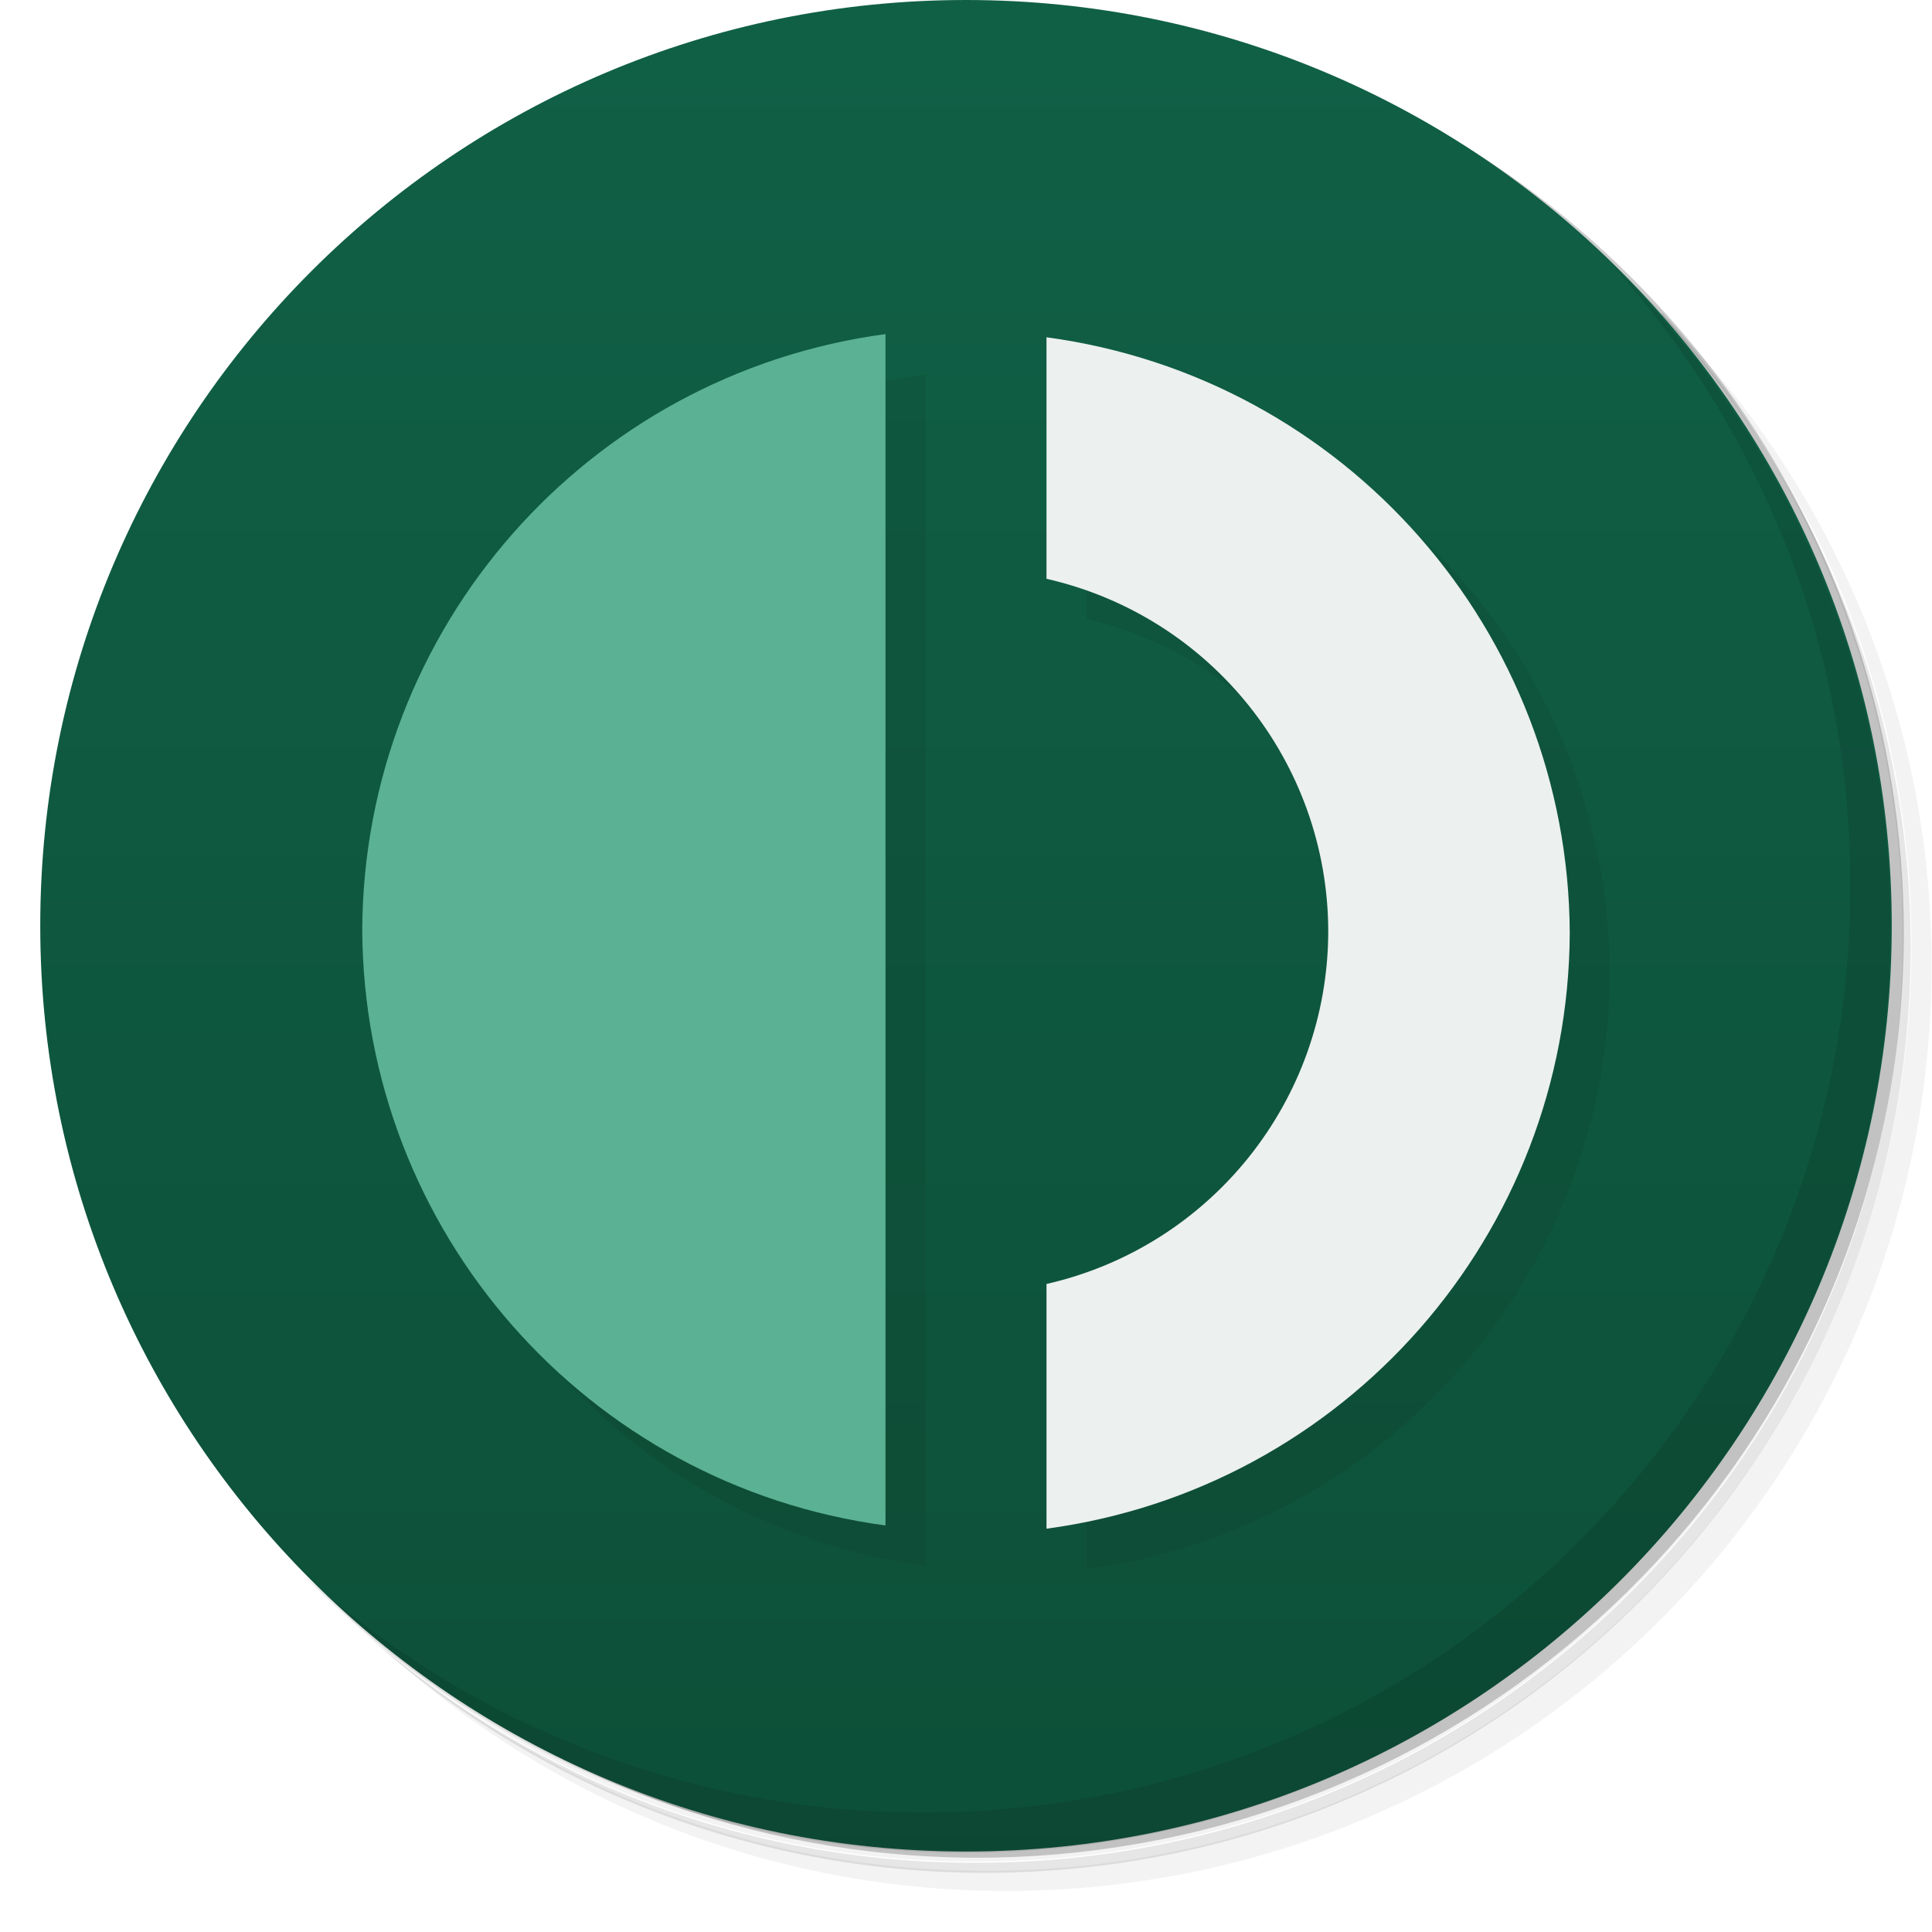
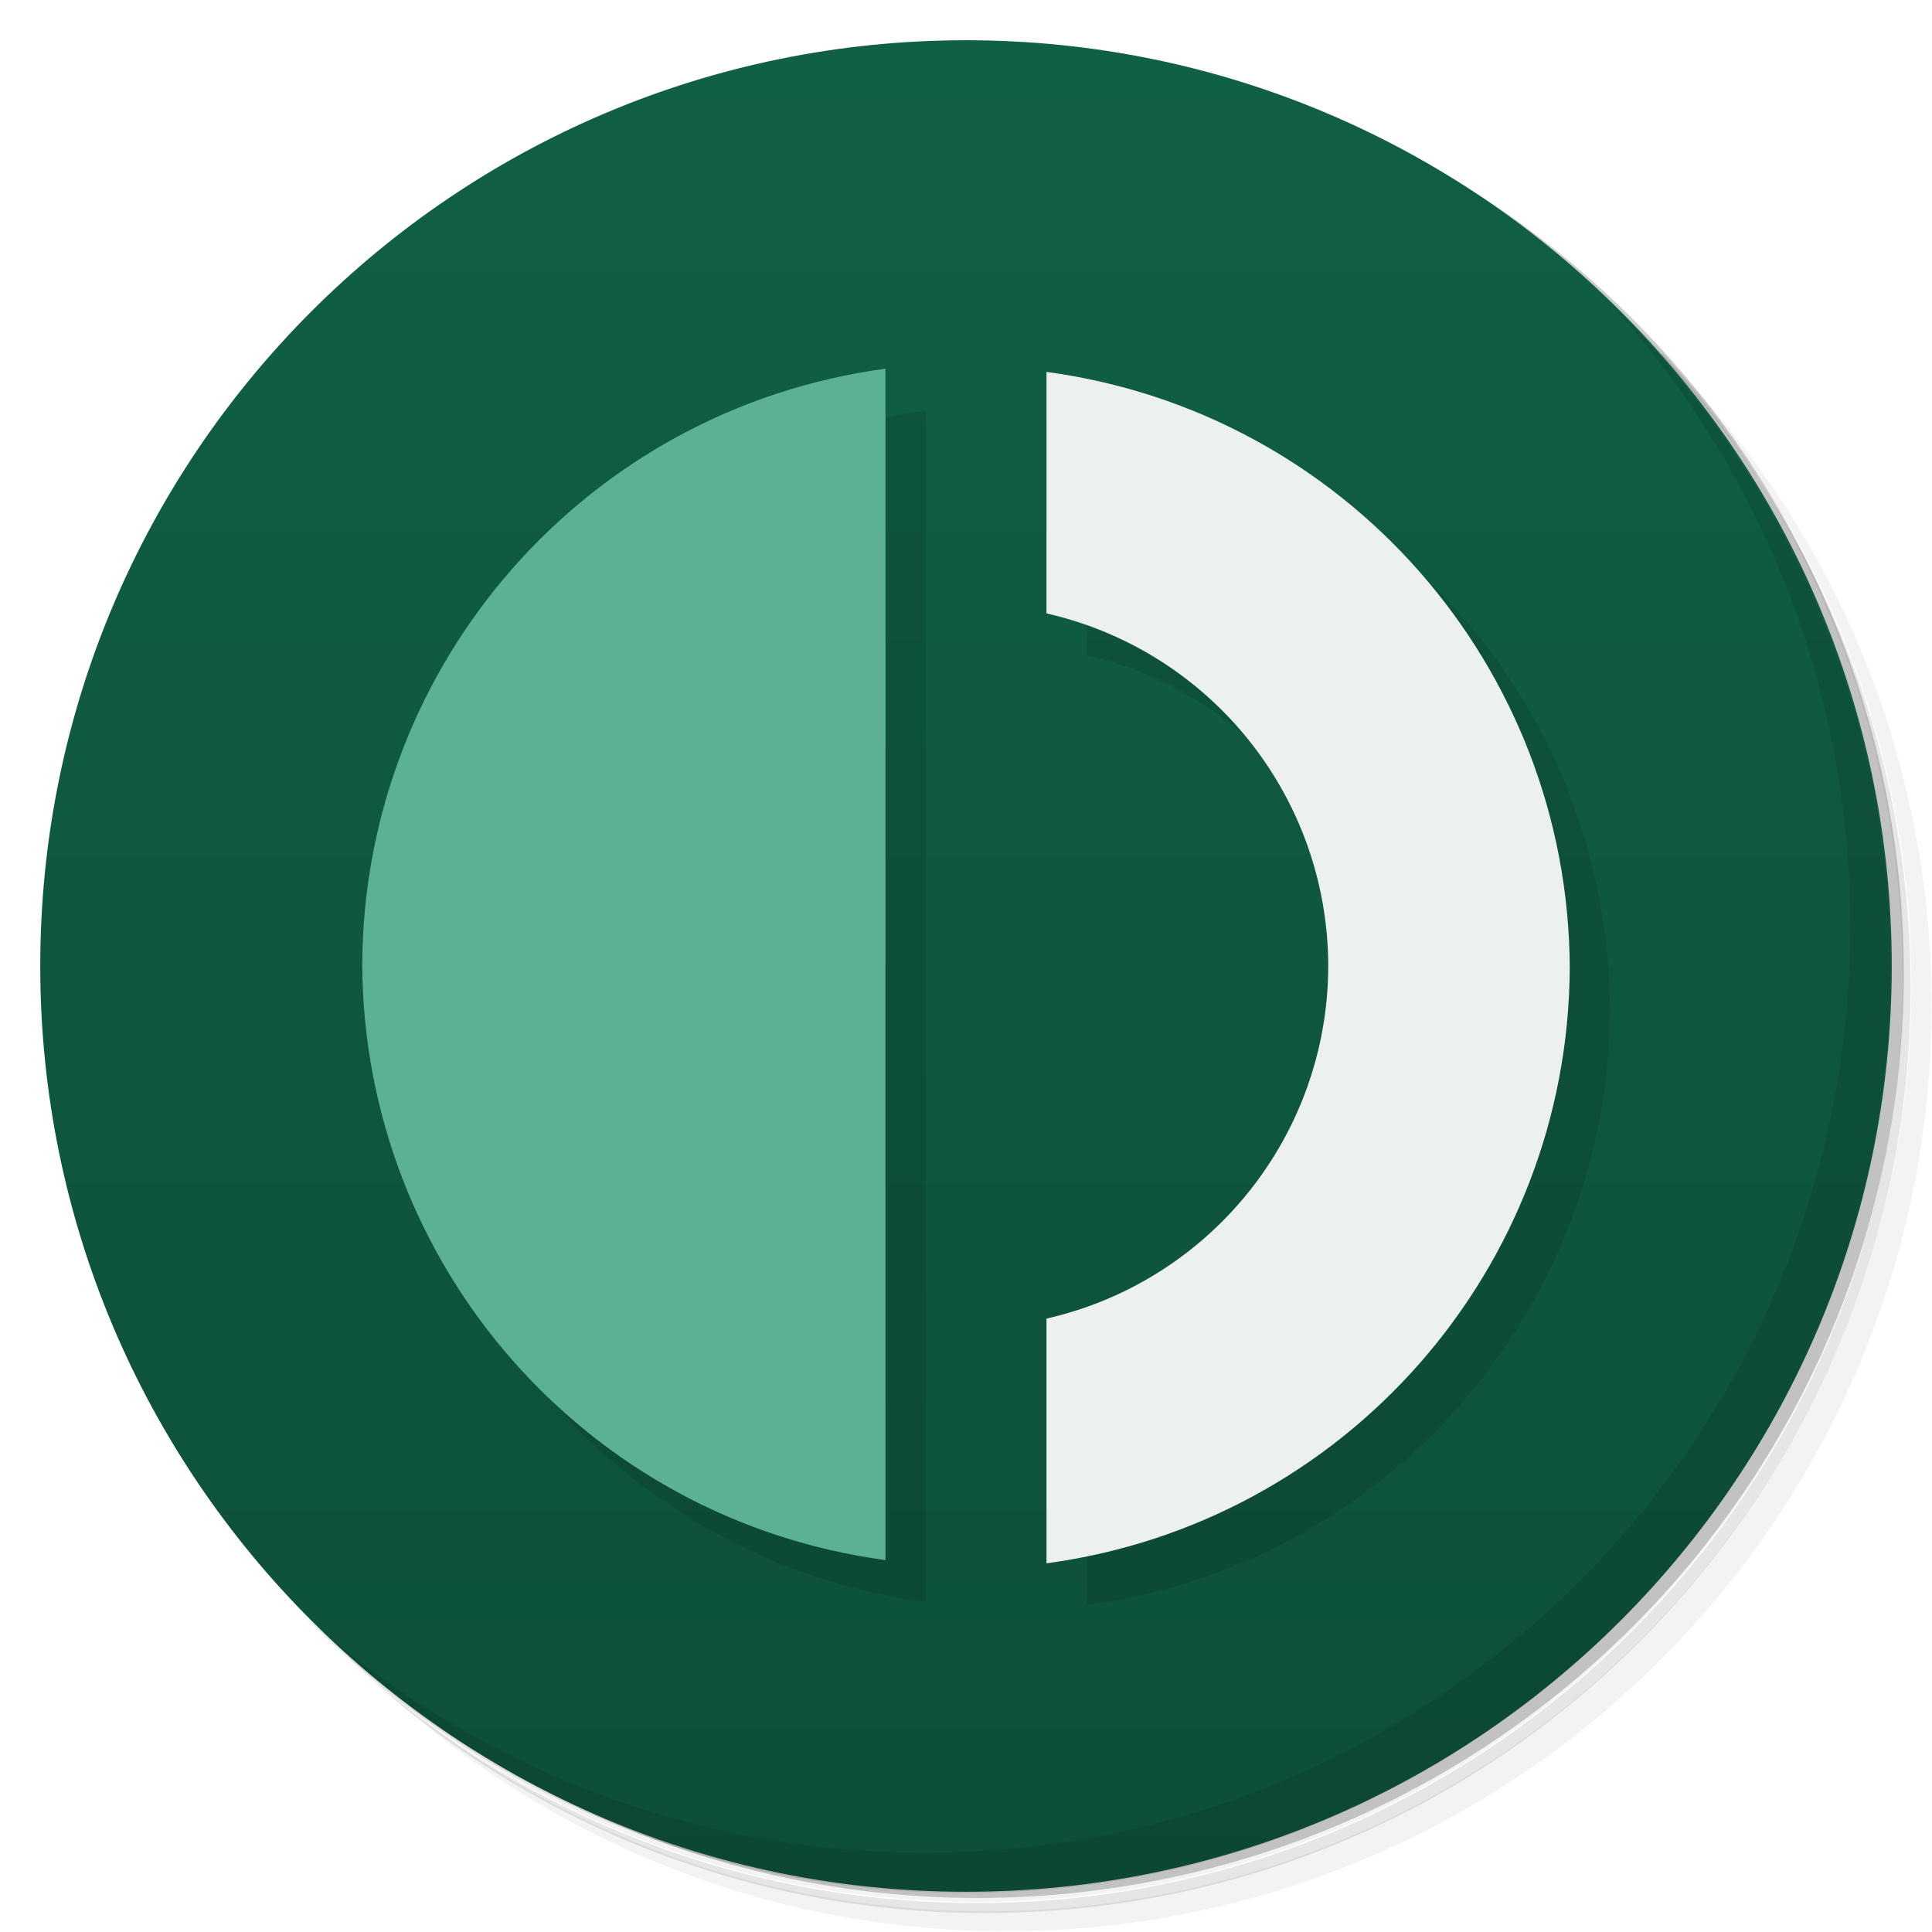
<svg xmlns="http://www.w3.org/2000/svg" version="1.1" viewBox="0 0 48 48">
  <defs>
-     <linearGradient id="a" x2="0" y1="1" y2="47" gradientUnits="userSpaceOnUse">
-       <stop style="stop-color:#106046" offset="0" />
+     <linearGradient id="bg" x2="0" y1="1" y2="47" gradientUnits="userSpaceOnUse">
+       <stop style="stop-color:#106044" offset="0" />
      <stop style="stop-color:#0d4f38" offset="1" />
    </linearGradient>
  </defs>
-   <path d="m36.3 4c5.86 4.06 9.69 10.8 9.69 18.5 0 12.4-10.1 22.5-22.5 22.5-7.67 0-14.4-3.83-18.5-9.69a23.2 23.2 0 003.78 4.97 22.9 22.9 0 0015.5 5.97c12.7 0 23-10.3 23-23a22.9 22.9 0 00-5.97-15.5 23.2 23.2 0 00-4.97-3.78zm4.97 3.78a22.9 22.9 0 016.22 15.7c0 12.7-10.3 23-23 23a22.9 22.9 0 01-15.7-6.22c4.16 4.14 9.88 6.72 16.2 6.72 12.7 0 23-10.3 23-23 0-6.34-2.58-12.1-6.72-16.2z" style="opacity:.05" />
-   <path d="m41.3 7.78a22.9 22.9 0 015.97 15.5c0 12.7-10.3 23-23 23a22.9 22.9 0 01-15.5-5.97 22.9 22.9 0 0015.7 6.22c12.7 0 23-10.3 23-23a22.9 22.9 0 00-6.22-15.7z" style="opacity:.1" />
-   <path d="m31.2 1.38c8.62 3.15 14.8 11.4 14.8 21.1 0 12.4-10.1 22.5-22.5 22.5-9.71 0-18-6.14-21.1-14.8a23 23 0 0044.9-7 23 23 0 00-16-21.9z" style="opacity:.2" />
-   <circle cx="24" cy="23" r="23" style="fill:url(#a)" />
-   <path d="m40 6.53a22.9 22.9 0 015.97 15.5c0 12.7-10.3 23-23 23a22.9 22.9 0 01-15.5-5.97c4.18 4.29 10 6.97 16.5 6.97 12.7 0 23-10.3 23-23 0-6.46-2.68-12.3-6.97-16.5z" style="opacity:.1" />
-   <path d="m27 9.3v6.08a9 9 0 017 8.76 9 9 0 01-7 8.76v6.08a15 15 0 0013-14.8 15 15 0 00-13-14.8zm-4 .003a15 15 0 00-13 14.8 15 15 0 0013 14.8v-29.7z" fill="#062118" style="opacity:.1" />
-   <path d="m22 8.3a15 15 0 00-13 14.8 15 15 0 0013 14.8z" fill="#5bb193" />
-   <path d="m26 8.3v6.08a9 9 0 017 8.76 9 9 0 01-7 8.76v6.08a15 15 0 0013-14.8 15 15 0 00-13-14.8z" fill="#ecf0ef" />
+   <path d="m36.3 5c5.86 4.06 9.69 10.8 9.69 18.5 0 12.4-10.1 22.5-22.5 22.5-7.67 0-14.4-3.83-18.5-9.69 1.04 1.82 2.31 3.5 3.78 4.97 4.08 3.71 9.51 5.97 15.5 5.97 12.7 0 23-10.3 23-23 0-5.95-2.26-11.4-5.97-15.5-1.47-1.48-3.15-2.74-4.97-3.78zm4.97 3.78c3.85 4.11 6.22 9.64 6.22 15.7 0 12.7-10.3 23-23 23-6.08 0-11.6-2.36-15.7-6.22 4.16 4.14 9.88 6.72 16.2 6.72 12.7 0 23-10.3 23-23 0-6.34-2.58-12.1-6.72-16.2z" style="opacity:.05" />
+   <path d="m41.3 8.78c3.71 4.08 5.97 9.51 5.97 15.5 0 12.7-10.3 23-23 23-5.95 0-11.4-2.26-15.5-5.97 4.11 3.85 9.64 6.22 15.7 6.22 12.7 0 23-10.3 23-23 0-6.08-2.36-11.6-6.22-15.7z" style="opacity:.1" />
+   <path d="m31.2 2.38c8.62 3.15 14.8 11.4 14.8 21.1 0 12.4-10.1 22.5-22.5 22.5-9.71 0-18-6.14-21.1-14.8a23 23 0 0 0 44.9-7 23 23 0 0 0-16-21.9z" style="opacity:.2" />
+   <circle cx="24" cy="24" r="23" style="fill:url(#bg)" />
+   <path d="m40 7.53c3.71 4.08 5.97 9.51 5.97 15.5 0 12.7-10.3 23-23 23-5.95 0-11.4-2.26-15.5-5.97 4.18 4.29 10 6.97 16.5 6.97 12.7 0 23-10.3 23-23 0-6.46-2.68-12.3-6.97-16.5z" style="opacity:.1" />
+   <path d="m27 10.2v6.08a9 9 0 0 1 7 8.76 9 9 0 0 1-7 8.76v6.08a15 15 0 0 0 13-14.8 15 15 0 0 0-13-14.8zm-4 3e-3a15 15 0 0 0-13 14.8 15 15 0 0 0 13 14.8v-29.7z" style="opacity:.1" />
+   <path d="m22 9.16a15 15 0 0 0-13 14.8 15 15 0 0 0 13 14.8z" fill="#5bb193" />
+   <path d="m26 9.16v6.08a9 9 0 0 1 7 8.76 9 9 0 0 1-7 8.76v6.08a15 15 0 0 0 13-14.8 15 15 0 0 0-13-14.8z" fill="#ecf0ef" />
</svg>
